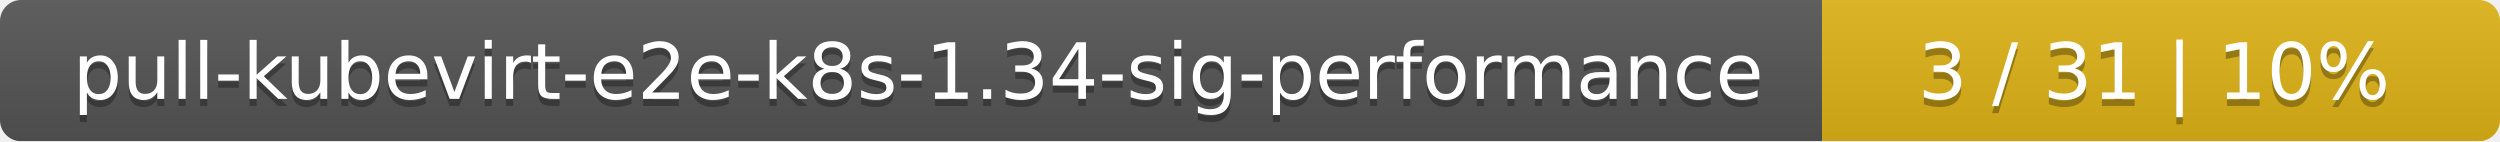
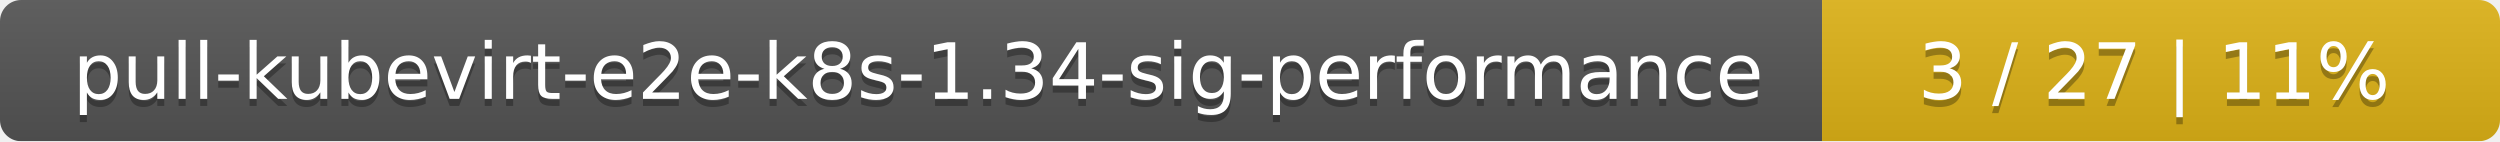
<svg xmlns="http://www.w3.org/2000/svg" width="354" height="20">
  <linearGradient id="smooth" x2="0" y2="100%">
    <stop offset="0" stop-color="#bbb" stop-opacity=".1" />
    <stop offset="1" stop-opacity=".1" />
  </linearGradient>
  <mask id="round">
    <rect width="354" height="20" rx="3" fill="#fff" />
  </mask>
  <g mask="url(#round)">
    <rect width="258" height="20" fill="#555" />
    <rect x="258" width="96" height="20" fill="#dfb317" />
    <rect width="354" height="20" fill="url(#smooth)" />
  </g>
  <g fill="#fff" text-anchor="middle" font-family="DejaVu Sans,Verdana,Geneva,sans-serif" font-size="11">
    <text x="130" y="15" fill="#010101" fill-opacity=".3">pull-kubevirt-e2e-k8s-1.34-sig-performance</text>
    <text x="130" y="14">pull-kubevirt-e2e-k8s-1.34-sig-performance</text>
-     <text x="305" y="15" fill="#010101" fill-opacity=".3">3 / 31    |    10%</text>
-     <text x="305" y="14">3 / 31    |    10%</text>
+     <text x="305" y="15" fill="#010101" fill-opacity=".3">3 / 27    |    11%</text>
+     <text x="305" y="14">3 / 27    |    11%</text>
  </g>
</svg>
